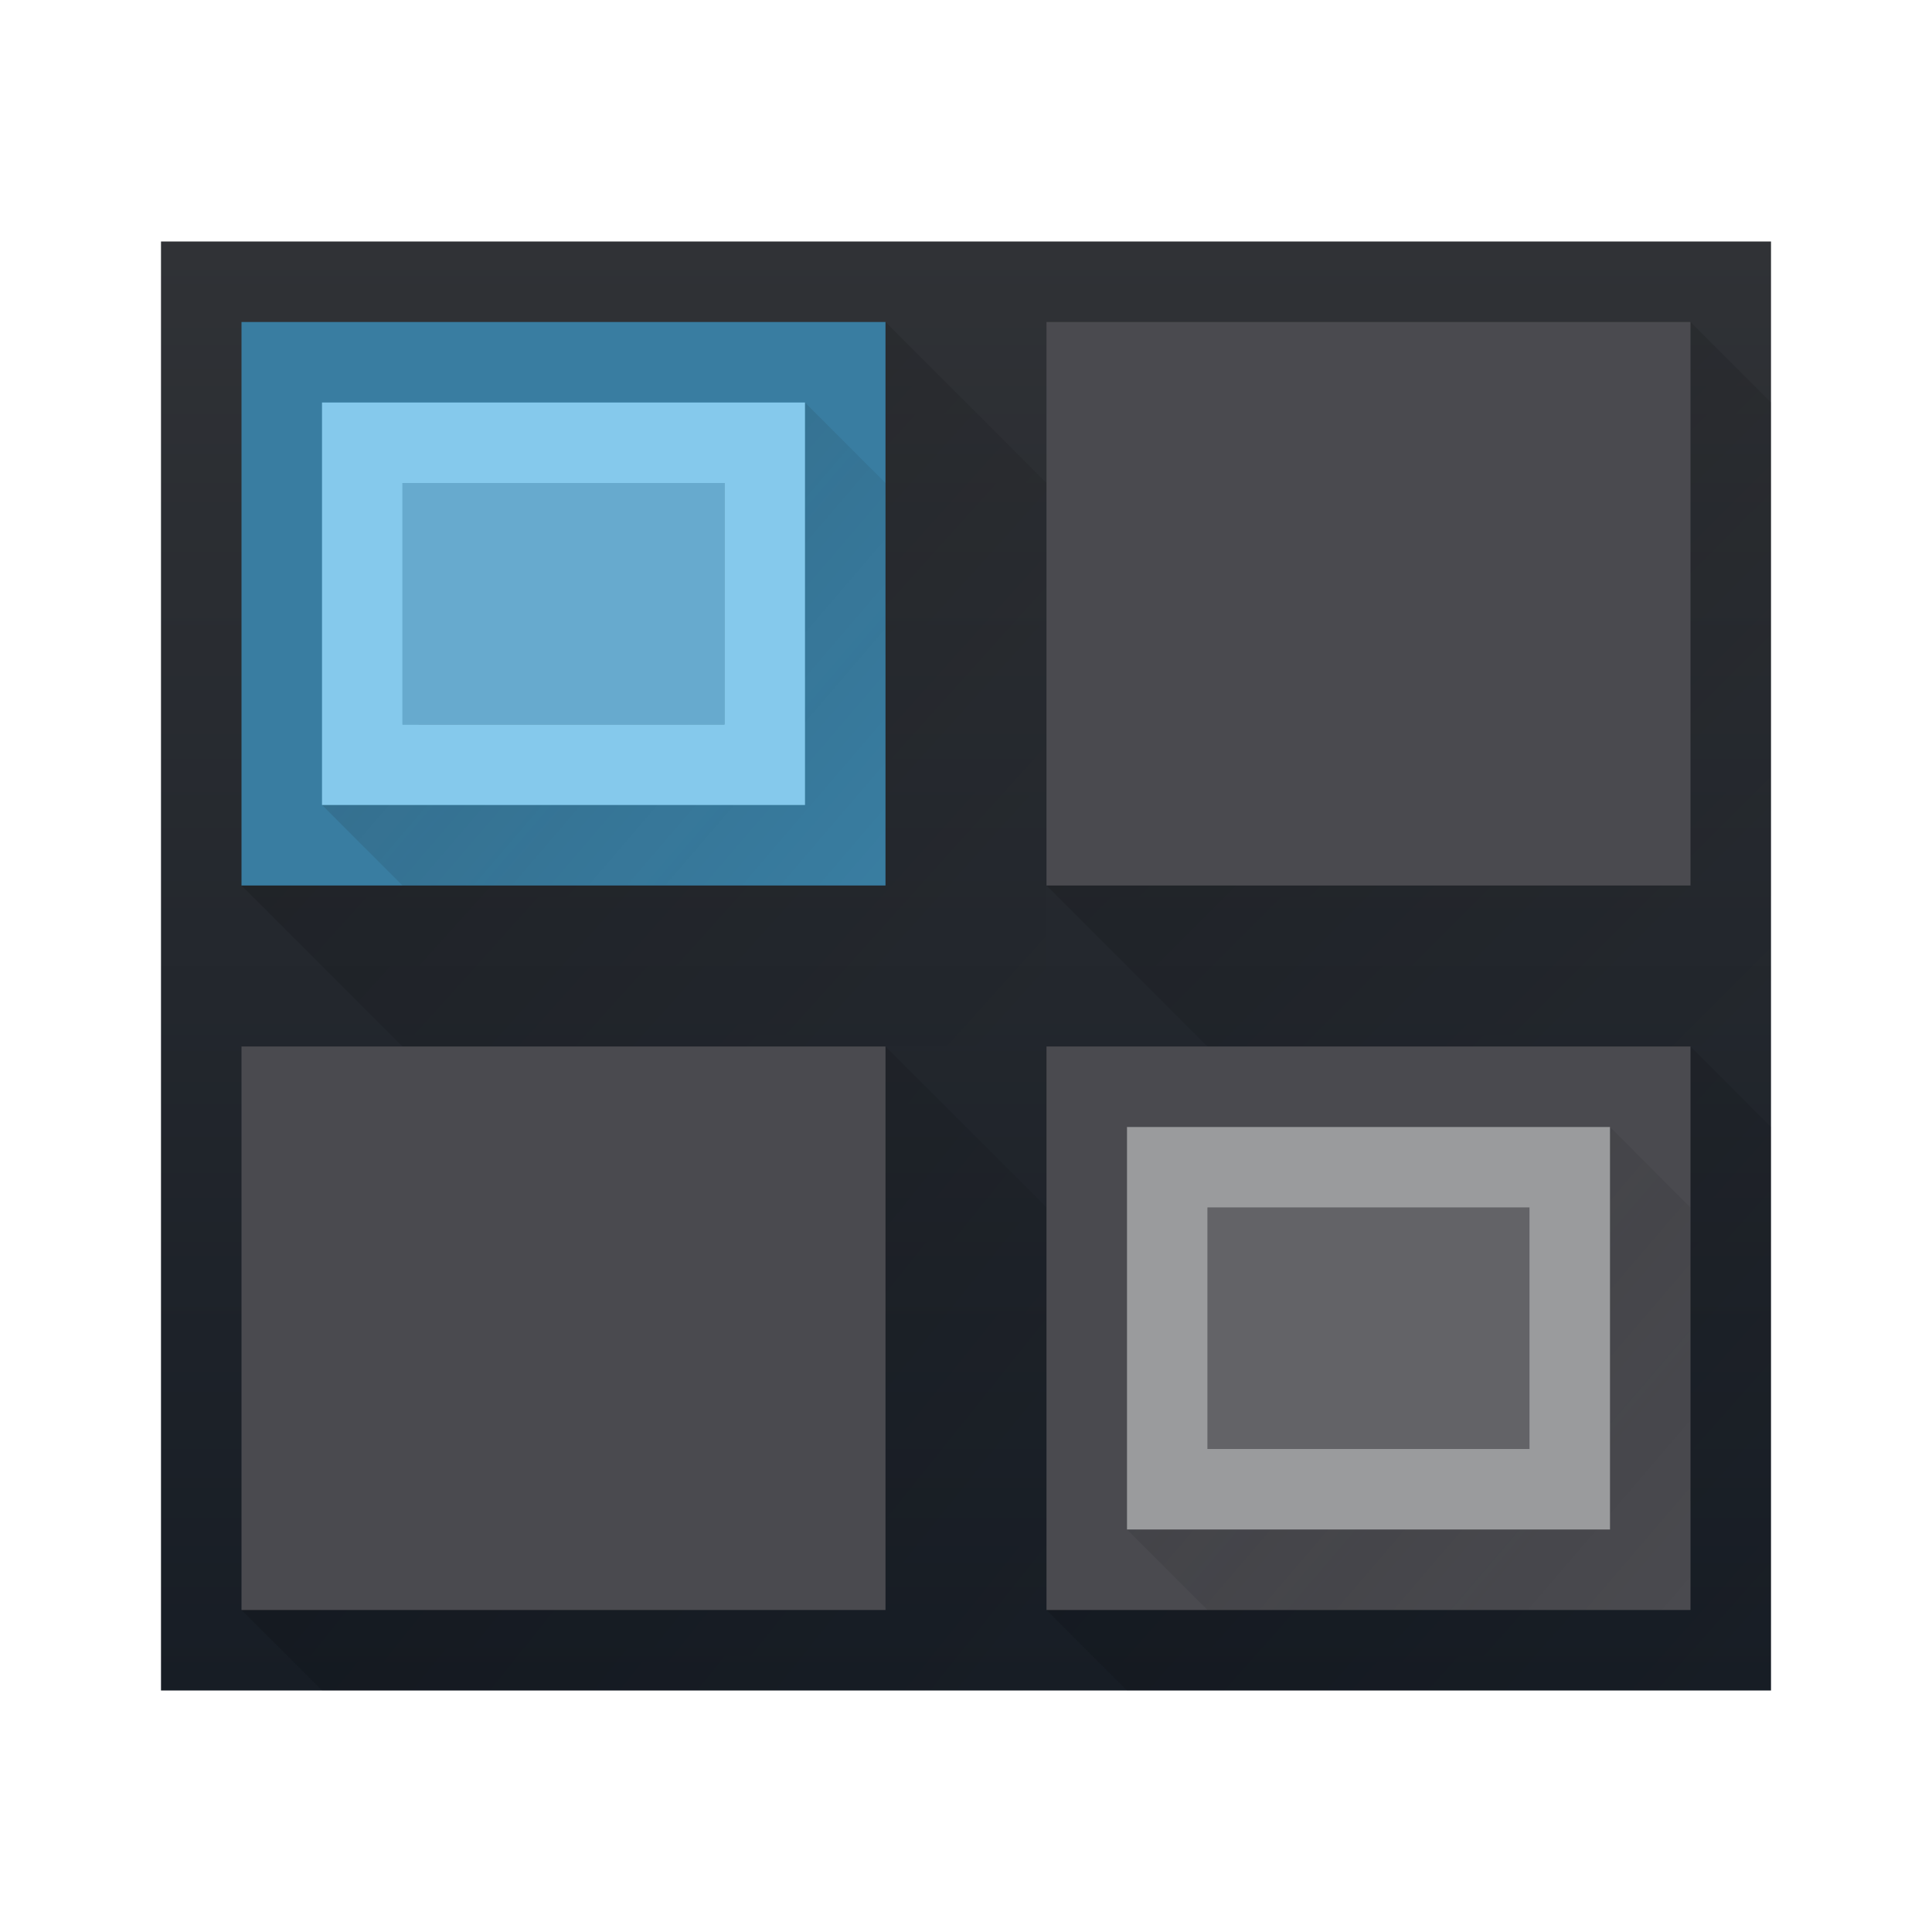
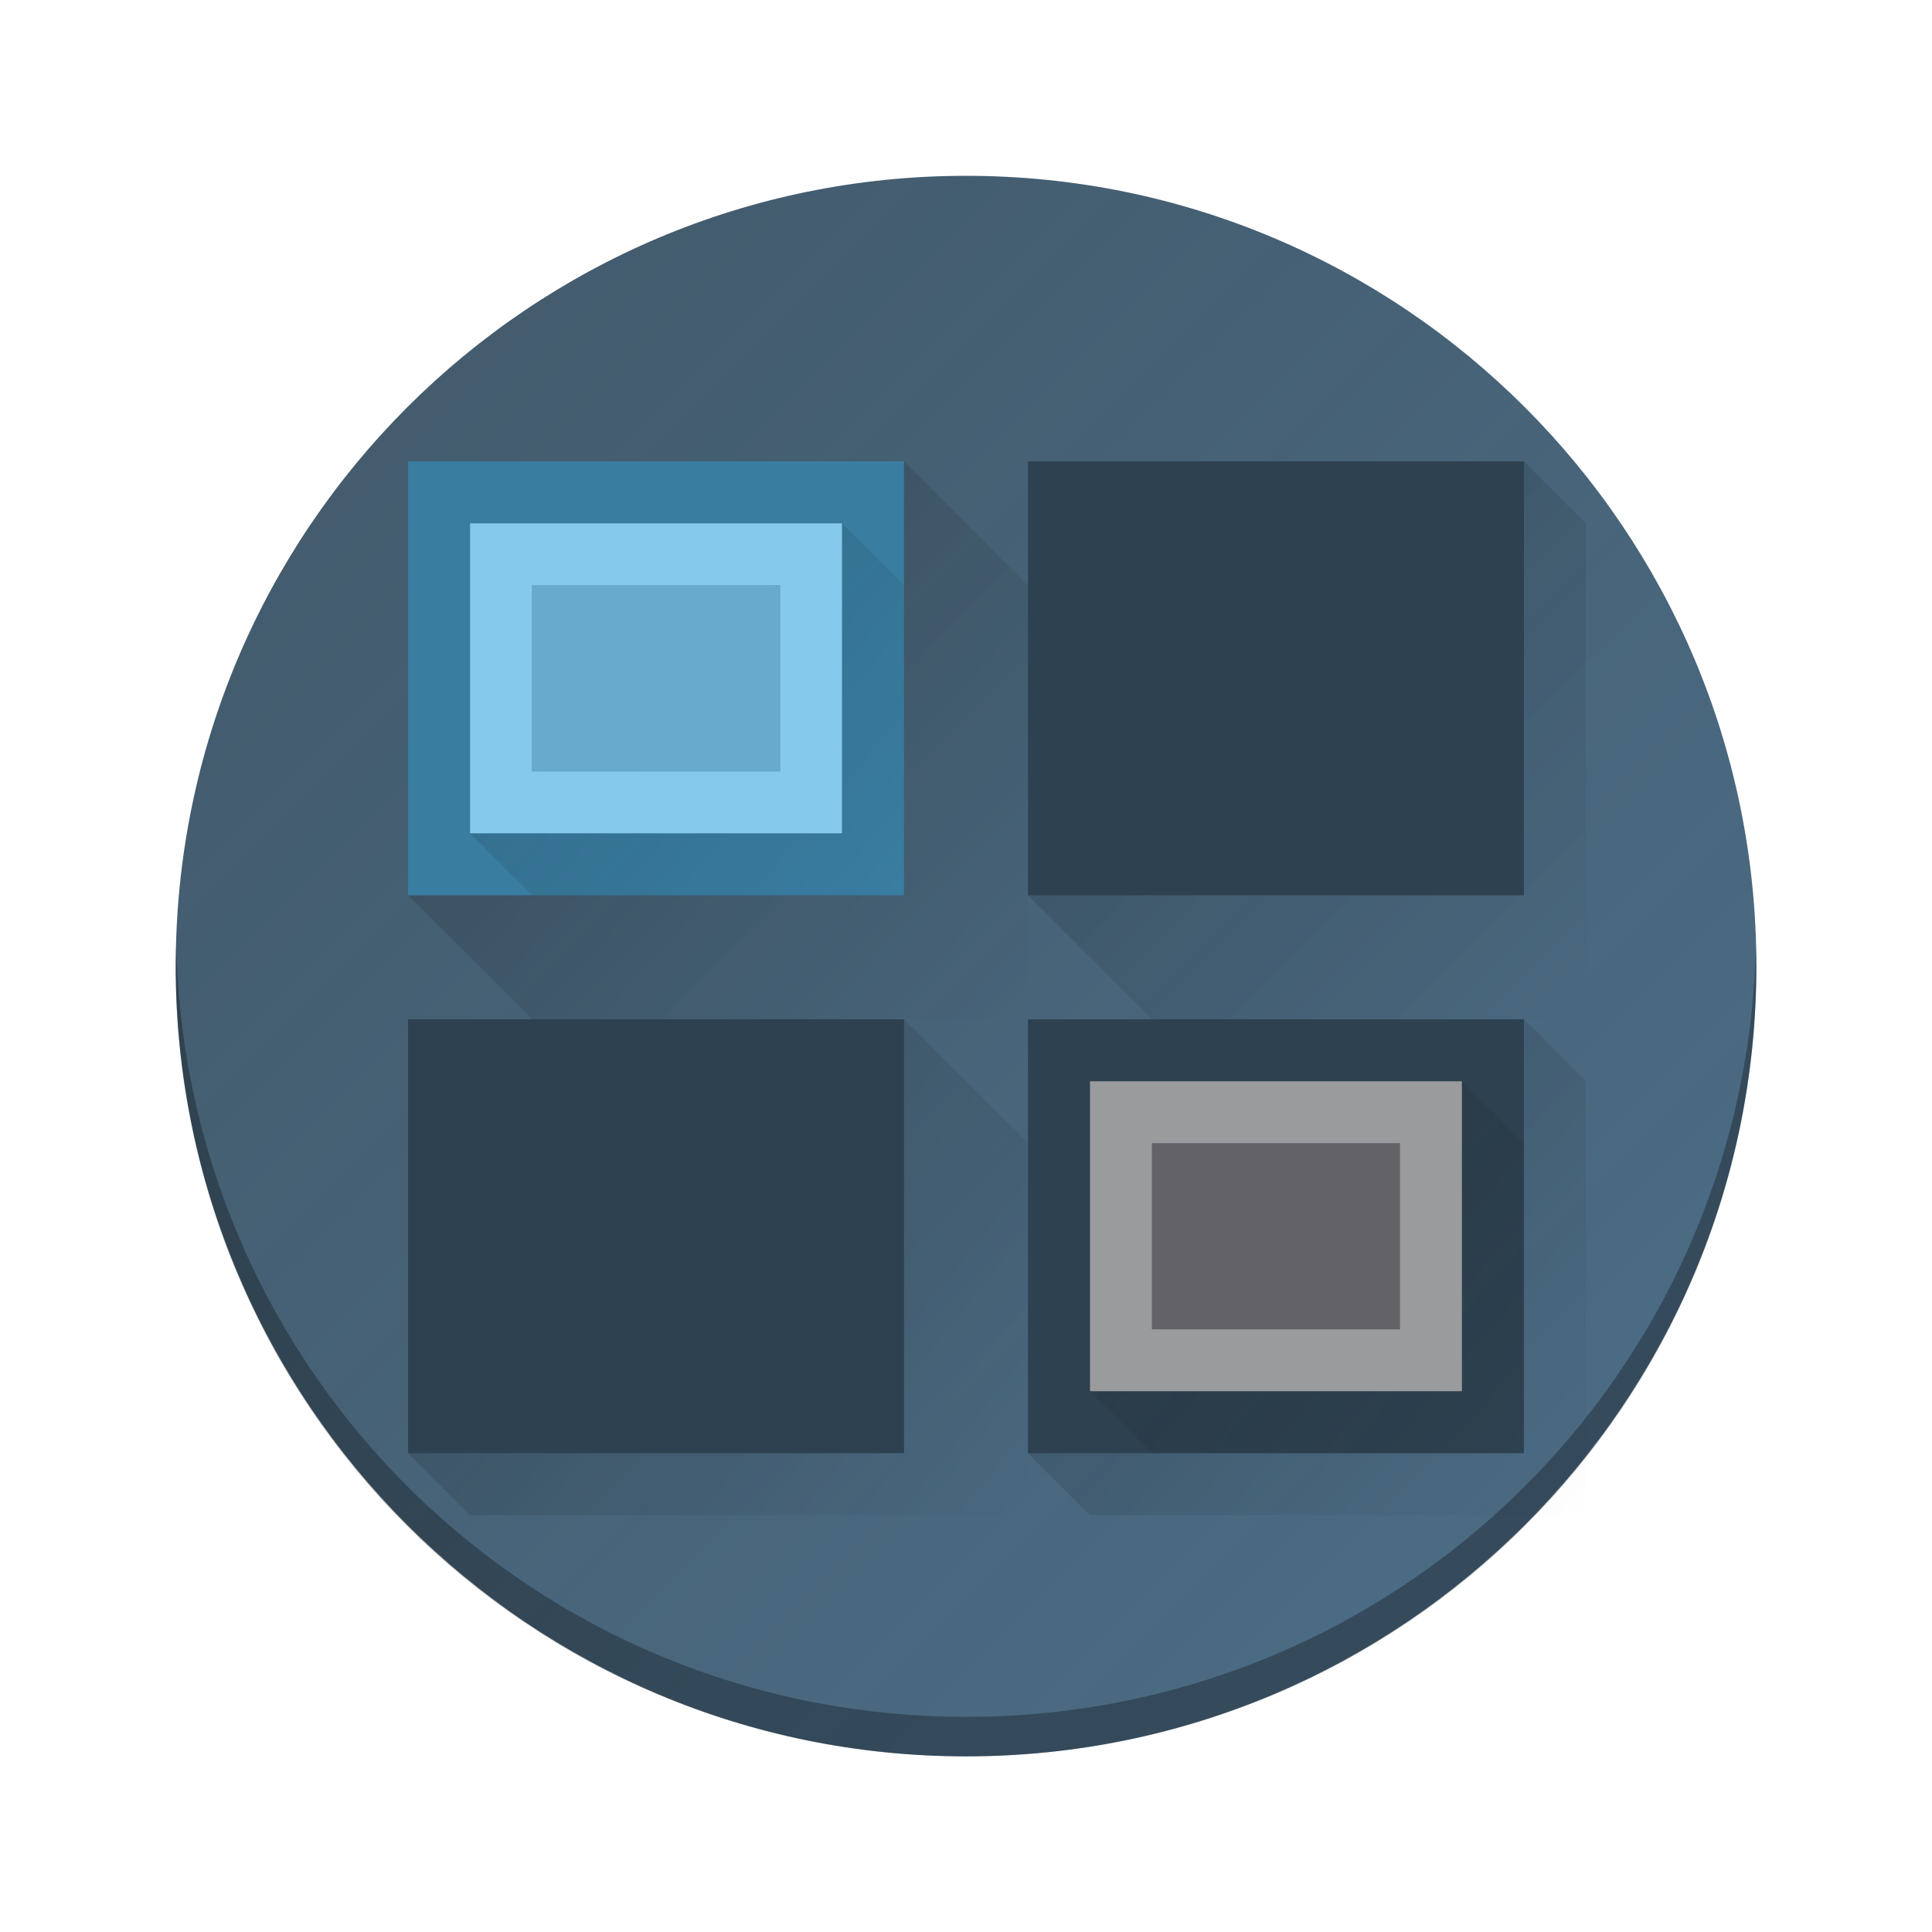
- <svg xmlns="http://www.w3.org/2000/svg" xmlns:xlink="http://www.w3.org/1999/xlink" height="24" width="24" viewBox="0 0 24 24">
+ <svg xmlns="http://www.w3.org/2000/svg" xmlns:xlink="http://www.w3.org/1999/xlink" height="22" width="22" version="1.1" id="svg595">
+   <defs id="defs599">
+     <linearGradient xlink:href="#linearGradient929" id="linearGradient931" x1="-20" y1="20" x2="-2.001" y2="2.002" gradientUnits="userSpaceOnUse" gradientTransform="translate(3.6904e-4)" />
+     <linearGradient id="linearGradient929">
+       <stop style="stop-color:#4d6f89;stop-opacity:1;" offset="0" id="stop925" />
+       <stop style="stop-color:#364e60;stop-opacity:0.941;" offset="1" id="stop927" />
+     </linearGradient>
+     <linearGradient id="e-1" y1="531.8" y2="519.8" x2="0" gradientUnits="userSpaceOnUse" gradientTransform="matrix(0.5642821,0,0,0.548013,-219.4629,-276.9266)">
+       <stop stop-color="#006adb" id="stop4249-0" />
+       <stop offset=".3" stop-color="#00a6f3" id="stop4251-6" />
+       <stop offset=".5" stop-color="#ad6ccc" id="stop4253-3" />
+       <stop offset=".625" stop-color="#ec45ff" id="stop4255-2" />
+       <stop offset="1" stop-color="#982fff" id="stop4257-0" />
+     </linearGradient>
+     <linearGradient id="f-7" gradientUnits="userSpaceOnUse" x1="2" x2="12" xlink:href="#e" y1="3" y2="12" />
+     <linearGradient id="linearGradient1400">
+       <stop offset="0" id="stop554-5" />
+       <stop offset="1" stop-opacity="0" id="stop556-3" />
+     </linearGradient>
+     <linearGradient id="b-5" gradientUnits="userSpaceOnUse" x1="12" x2="21" xlink:href="#e" y1="3" y2="12" />
+     <linearGradient id="a-6" gradientUnits="userSpaceOnUse" x1="2" x2="12" xlink:href="#e" y1="12" y2="20" />
+     <linearGradient id="c-2" gradientUnits="userSpaceOnUse" x1="12" x2="21" xlink:href="#e" y1="12" y2="20" />
+     <linearGradient id="linearGradient1405" gradientUnits="userSpaceOnUse" x1="3" x2="10" xlink:href="#d" y1="4" y2="10" gradientTransform="matrix(0.8235294,0,0,0.8235294,-32.73243,-11.47059)" />
+     <linearGradient id="linearGradient1409">
+       <stop offset="0" stop-color="#292c2f" id="stop549-9" />
+       <stop offset="1" stop-opacity="0" id="stop551-1" />
+     </linearGradient>
+     <linearGradient id="linearGradient1411" gradientUnits="userSpaceOnUse" x1="13" x2="20" xlink:href="#d" y1="13" y2="19" gradientTransform="matrix(0.8235294,0,0,0.8235294,-32.73243,-11.47059)" />
+     <linearGradient xlink:href="#d" id="linearGradient1427" gradientUnits="userSpaceOnUse" gradientTransform="matrix(0.7058823,0,0,0.7058823,3.235291,3.136351)" x1="3" y1="4" x2="10" y2="10" />
+     <linearGradient xlink:href="#d" id="linearGradient1429" gradientUnits="userSpaceOnUse" gradientTransform="matrix(0.7058823,0,0,0.7058823,3.235291,3.136351)" x1="13" y1="13" x2="20" y2="19" />
+   </defs>
  <linearGradient id="a" gradientUnits="userSpaceOnUse" x1="2" x2="12" xlink:href="#e" y1="12" y2="20" />
  <linearGradient id="b" gradientUnits="userSpaceOnUse" x1="12" x2="21" xlink:href="#e" y1="3" y2="12" />
  <linearGradient id="c" gradientUnits="userSpaceOnUse" x1="12" x2="21" xlink:href="#e" y1="12" y2="20" />
  <linearGradient id="d">
-     <stop offset="0" stop-color="#292c2f" />
-     <stop offset="1" stop-opacity="0" />
+     <stop offset="0" stop-color="#292c2f" id="stop549" />
+     <stop offset="1" stop-opacity="0" id="stop551" />
  </linearGradient>
  <linearGradient id="e">
-     <stop offset="0" />
-     <stop offset="1" stop-opacity="0" />
+     <stop offset="0" id="stop554" />
+     <stop offset="1" stop-opacity="0" id="stop556" />
  </linearGradient>
  <linearGradient id="f" gradientUnits="userSpaceOnUse" x1="2" x2="12" xlink:href="#e" y1="3" y2="12" />
-   <linearGradient id="g" gradientUnits="userSpaceOnUse" x1="3" x2="10" xlink:href="#d" y1="4" y2="10" />
-   <linearGradient id="h" gradientUnits="userSpaceOnUse" x1="13" x2="20" xlink:href="#d" y1="13" y2="19" />
-   <linearGradient id="i" gradientTransform="matrix(.625 0 0 .6428571 1 .714286)" gradientUnits="userSpaceOnUse" x1="32" x2="32" y1="30" y2="2">
-     <stop offset="0" stop-color="#171d25" />
-     <stop offset="1" stop-color="#303236" />
+   <linearGradient id="g" gradientUnits="userSpaceOnUse" x1="3" x2="10" xlink:href="#d" y1="4" y2="10" gradientTransform="matrix(0.8235294,0,0,0.8235294,-32.73243,-11.47059)" />
+   <linearGradient id="h" gradientUnits="userSpaceOnUse" x1="13" x2="20" xlink:href="#d" y1="13" y2="19" gradientTransform="matrix(0.8235294,0,0,0.8235294,-32.73243,-11.47059)" />
+   <linearGradient id="i" gradientTransform="matrix(0.625,0,0,0.6428571,30.37639,-19.28571)" gradientUnits="userSpaceOnUse" x1="32" x2="32" y1="30" y2="2">
+     <stop offset="0" stop-color="#171d25" id="stop562" />
+     <stop offset="1" stop-color="#303236" id="stop564" />
  </linearGradient>
-   <g transform="translate(1,1)">
-     <path d="m1 2h20v18h-20z" fill="url(#i)" fill-rule="evenodd" stroke-width=".634" />
-     <g stroke-width=".625">
-       <path d="m10 3-8 7 2 2h8v-7z" fill="url(#f)" opacity=".2" />
-       <path d="m20 3-8 7 2 2h7v-8z" fill="url(#b)" opacity=".2" />
-       <path d="m10 12-8 7 1 1h9v-6z" fill="url(#a)" opacity=".2" />
-       <path d="m20 12-8 7 1 1h8v-7z" fill="url(#c)" opacity=".2" />
-     </g>
-     <path d="m2 3h8v7h-8z" fill="#397da1" fill-rule="evenodd" stroke-width=".577" />
-     <path d="m2 12h8v7h-8zm10-9h8v7h-8zm0 9h8v7h-8z" fill="#4a4a4f" fill-rule="evenodd" stroke-width=".625" />
-     <path d="m9 4-6 5 1 1h6v-5z" fill="url(#g)" opacity=".2" stroke-width=".625" />
-     <path d="m4 5h4v3h-4z" fill="#67aace" fill-rule="evenodd" stroke-width=".5" />
-     <path d="m3 4v5h6v-5zm1 1h4v3h-4z" fill="#85c9ec" fill-rule="evenodd" stroke-width=".791" />
-     <path d="m19 13-6 5 1 1h6v-5z" fill="url(#h)" opacity=".2" stroke-width=".625" />
-     <path d="m14 14h4.5v3h-4.5z" fill="#636367" stroke-width=".53" />
-     <path d="m13 13v5h6v-5zm1 1h4v3h-4z" fill="#9a9b9d" stroke-width=".791" />
+   <rect width="17.999" x="-20" y="2.002" rx="9" height="17.998" transform="scale(-1,1)" id="rect223" ry="8.999" style="fill:url(#linearGradient931);fill-opacity:1" />
+   <path style="display:inline;overflow:visible;opacity:0.3;fill:#000000;fill-opacity:1;stroke-width:1.26;stroke-opacity:0.55" d="M 2.005,10.776 C 2.004,10.851 2,10.925 2,11.001 c 0,4.986 4.014,8.999 9,8.999 4.986,0 9,-4.014 9,-8.999 0,-0.075 -0.003,-0.15 -0.005,-0.225 -0.119,4.881 -4.086,8.774 -8.994,8.774 -4.91,0 -8.875,-3.893 -8.994,-8.774" id="path225" />
+   <g stroke-width="0.625" id="g577-2" transform="matrix(0.7058823,0,0,0.7058823,3.235291,3.136353)">
+     <path d="m 10,3 -8,7 2,2 h 8 V 5 Z" fill="url(#f)" opacity="0.2" id="path569-7" style="fill:url(#f-7)" />
+     <path d="m 20,3 -8,7 2,2 h 7 V 4 Z" fill="url(#b)" opacity="0.2" id="path571-0" style="fill:url(#b-5)" />
+     <path d="m 10,12 -8,7 1,1 h 9 v -6 z" fill="url(#a)" opacity="0.2" id="path573-9" style="fill:url(#a-6)" />
+     <path d="m 20,12 -8,7 1,1 h 8 v -7 z" fill="url(#c)" opacity="0.2" id="path575-3" style="fill:url(#c-2)" />
  </g>
+   <path d="m 4.647,5.254 h 5.647 V 10.195 H 4.647 Z" fill="#397da1" fill-rule="evenodd" stroke-width="0.408" id="path579-6" />
+   <path d="m 4.647,11.607 h 5.647 V 16.548 H 4.647 Z m 7.059,-6.353 h 5.647 V 10.195 h -5.647 z m 0,6.353 h 5.647 v 4.941 h -5.647 z" fill-rule="evenodd" stroke-width="0.441" id="path581-0" style="fill:#2d4150;fill-opacity:1" />
+   <path d="M 9.588,5.96 5.353,9.489 6.059,10.195 h 4.235 V 6.666 Z" fill="url(#g)" opacity="0.2" stroke-width="0.441" id="path583-6" style="fill:url(#linearGradient1427)" />
+   <path d="m 6.059,6.666 h 2.824 v 2.118 H 6.059 Z" fill="#67aace" fill-rule="evenodd" stroke-width="0.353" id="path585-2" />
+   <path d="M 5.353,5.96 V 9.489 H 9.588 V 5.96 Z m 0.706,0.706 h 2.824 v 2.118 H 6.059 Z" fill="#85c9ec" fill-rule="evenodd" stroke-width="0.558" id="path587-6" />
+   <path d="m 16.647,12.313 -4.235,3.529 0.706,0.706 h 4.235 v -3.529 z" fill="url(#h)" opacity="0.2" stroke-width="0.441" id="path589-1" style="fill:url(#linearGradient1429)" />
+   <path d="m 13.118,13.019 h 3.176 v 2.118 h -3.176 z" fill="#636367" stroke-width="0.374" id="path591-8" />
+   <path d="m 12.412,12.313 v 3.529 h 4.235 v -3.529 z m 0.706,0.706 h 2.824 v 2.118 h -2.824 z" fill="#9a9b9d" stroke-width="0.558" id="path593-7" />
</svg>
